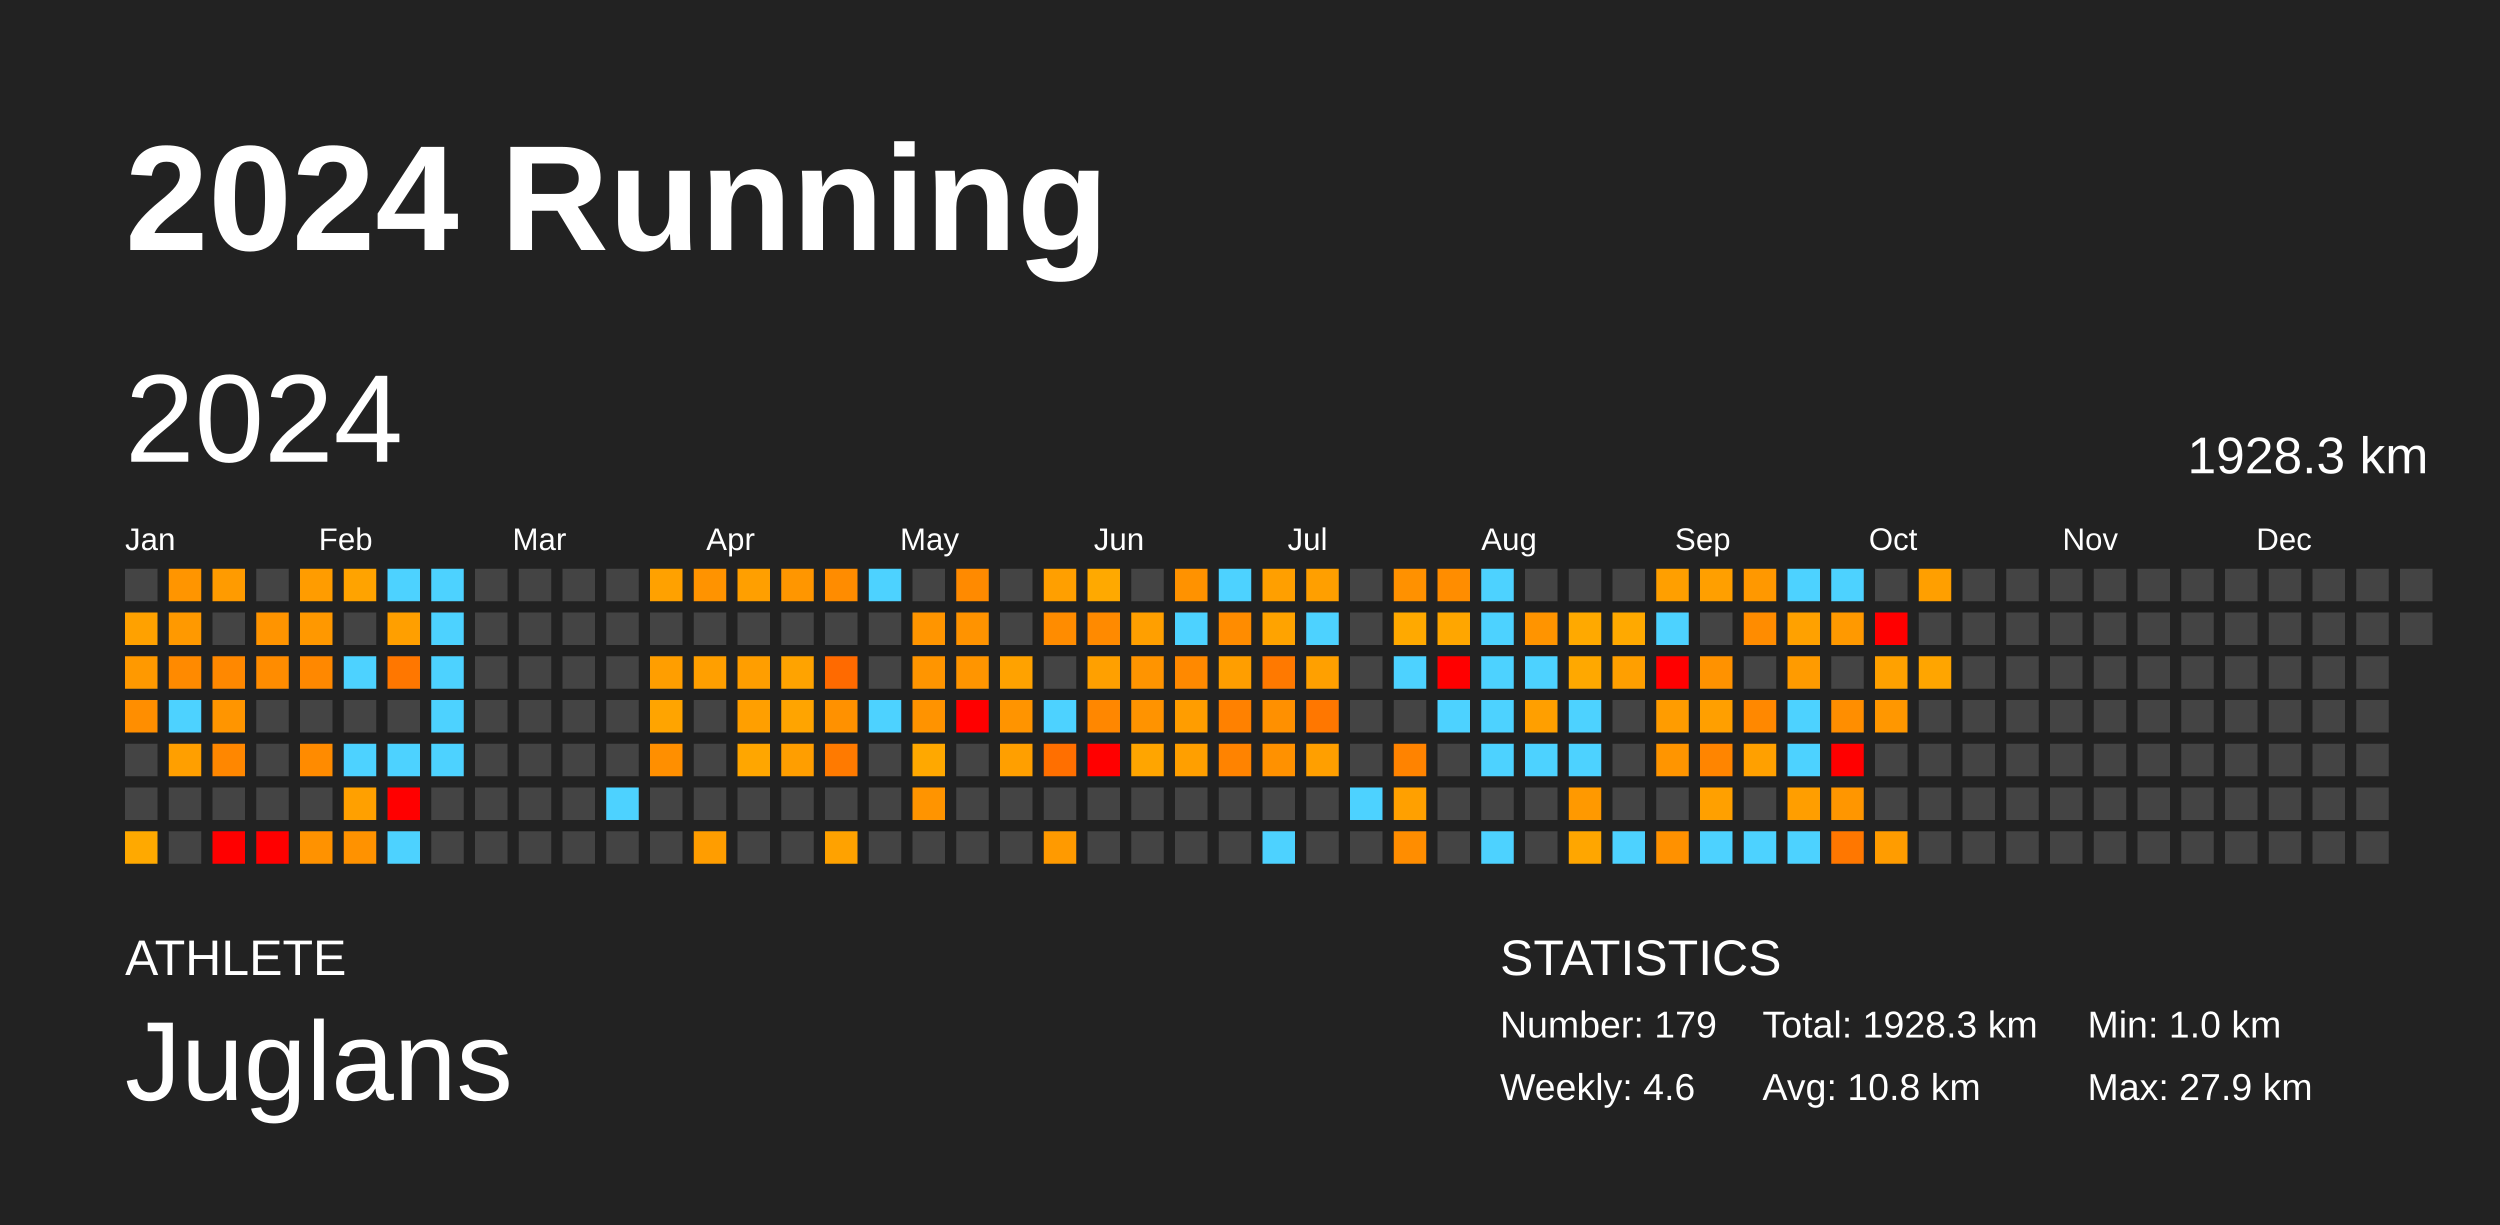
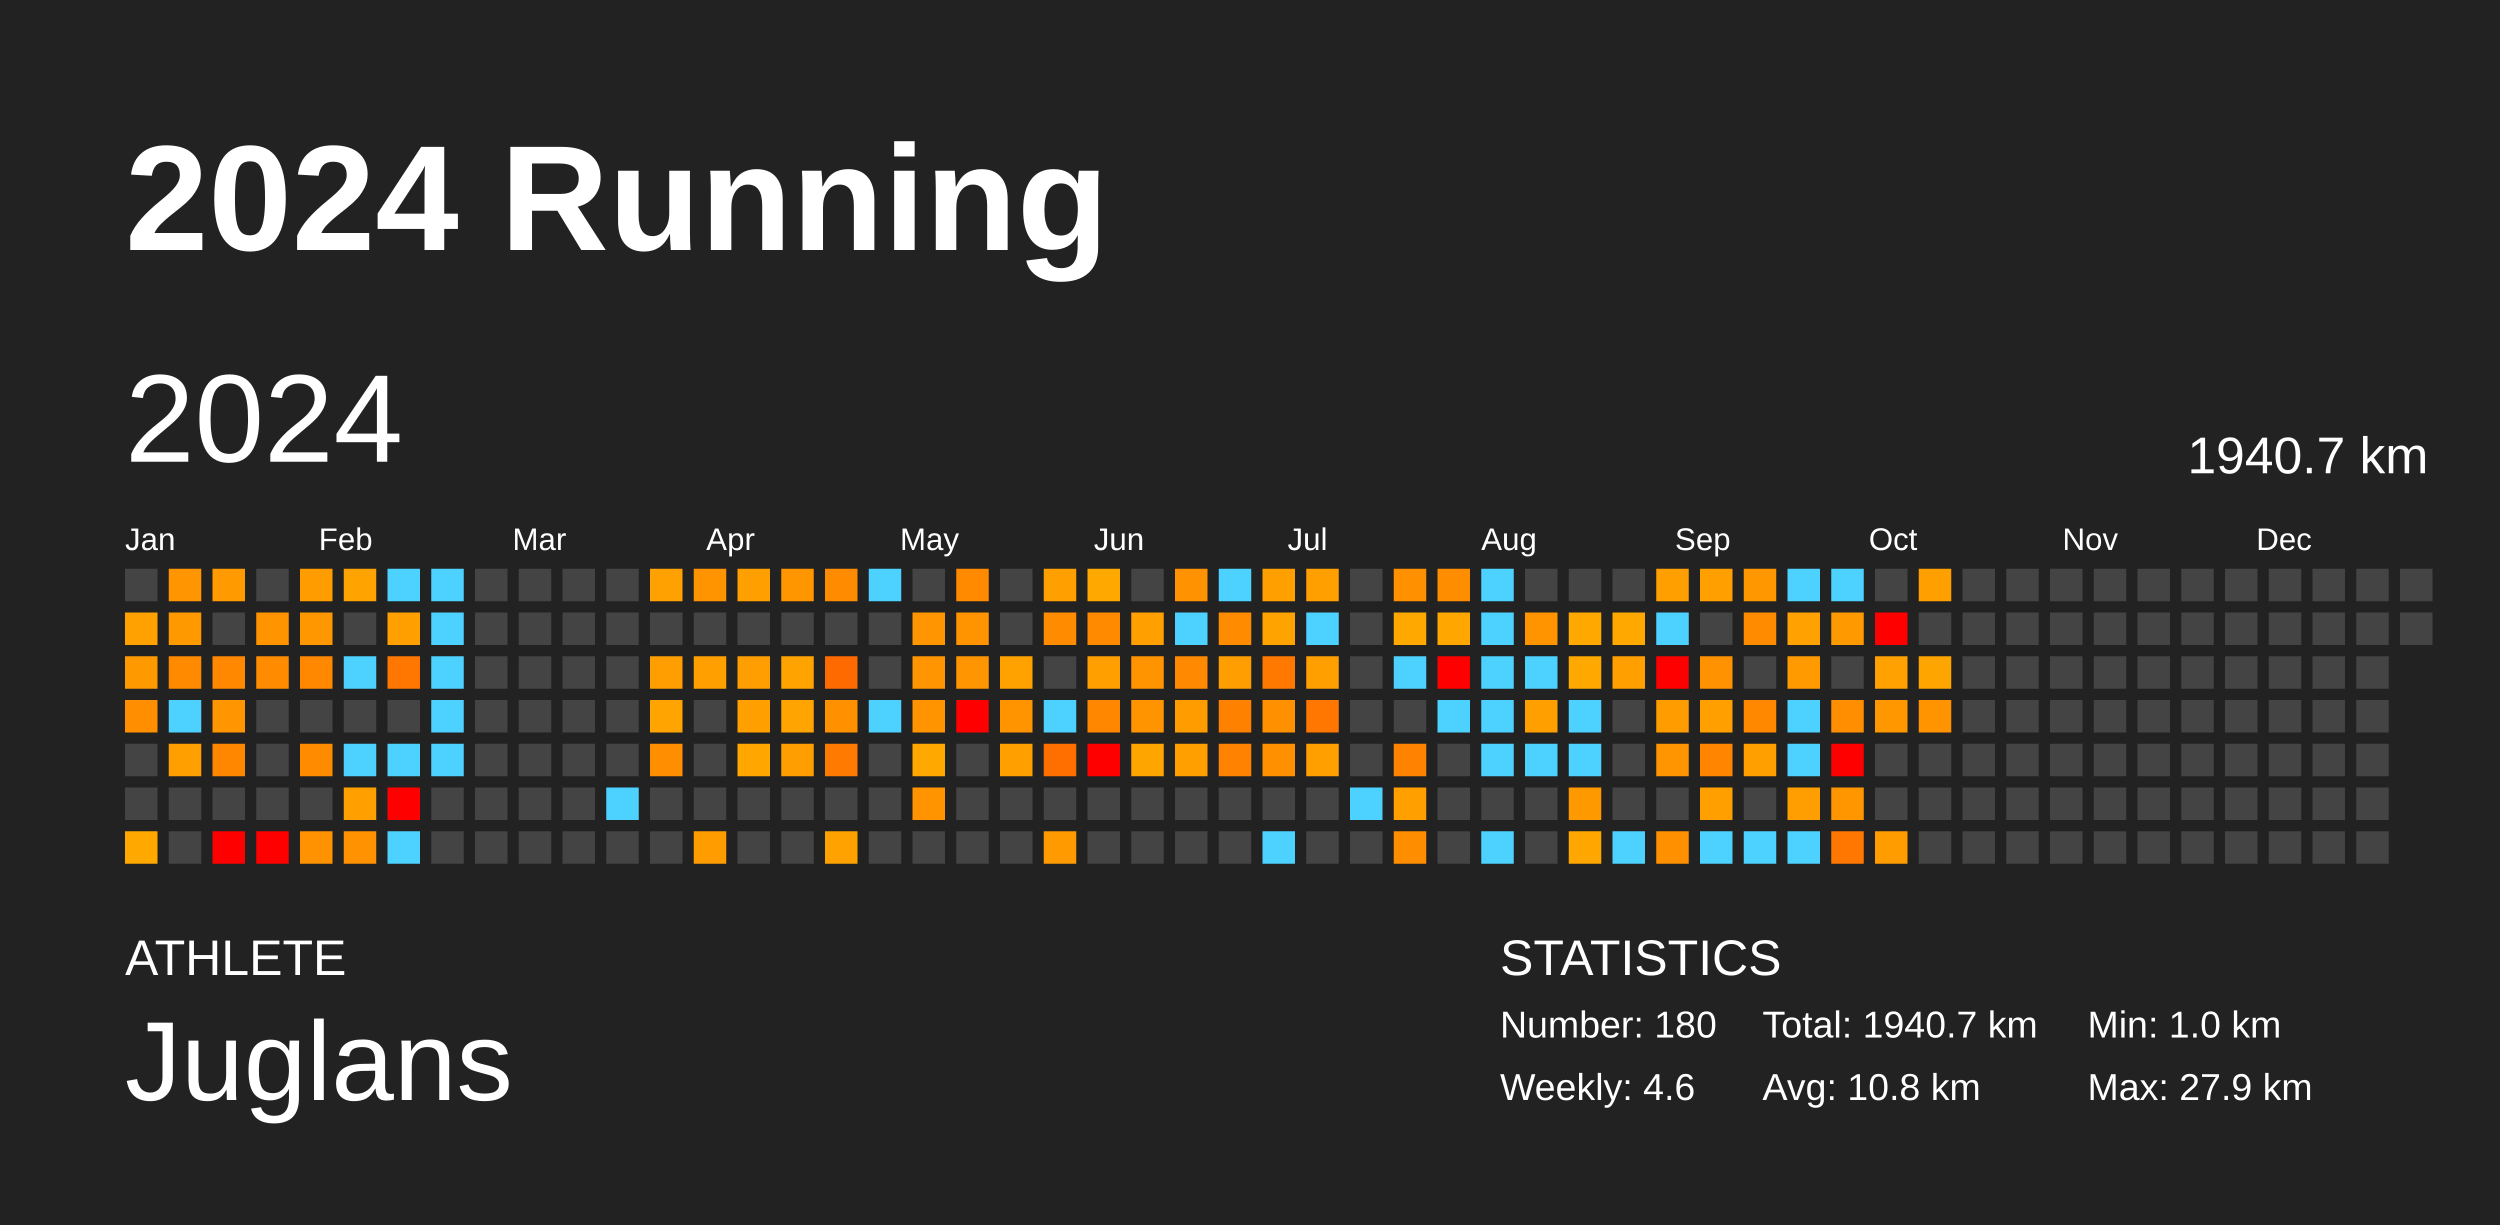
<svg xmlns="http://www.w3.org/2000/svg" baseProfile="full" height="98mm" version="1.1" viewBox="0,0,200,98" width="200mm">
  <defs />
  <rect fill="#222222" height="98" width="200" x="0" y="0" />
  <text fill="#FFFFFF" style="font-size:12px; font-family:Arial; font-weight:bold;" x="10" y="20">2024 Running</text>
  <text fill="#FFFFFF" style="font-size:4px; font-family:Arial" x="10" y="78">ATHLETE</text>
  <text fill="#FFFFFF" style="font-size:9px; font-family:Arial" x="10" y="88">Juglans</text>
  <text fill="#FFFFFF" style="font-size:4px; font-family:Arial" x="120" y="78">STATISTICS</text>
-   <text fill="#FFFFFF" style="font-size:3px; font-family:Arial" x="120" y="83">Number: 179</text>
+   <text fill="#FFFFFF" style="font-size:3px; font-family:Arial" x="120" y="83">Number: 180</text>
  <text fill="#FFFFFF" style="font-size:3px; font-family:Arial" x="120" y="88">Weekly: 4.6</text>
-   <text fill="#FFFFFF" style="font-size:3px; font-family:Arial" x="141" y="83">Total: 1928.3 km</text>
+   <text fill="#FFFFFF" style="font-size:3px; font-family:Arial" x="141" y="83">Total: 1940.7 km</text>
  <text fill="#FFFFFF" style="font-size:3px; font-family:Arial" x="141" y="88">Avg: 10.8 km</text>
  <text fill="#FFFFFF" style="font-size:3px; font-family:Arial" x="167" y="83">Min: 1.0 km</text>
  <text fill="#FFFFFF" style="font-size:3px; font-family:Arial" x="167" y="88">Max: 27.9 km</text>
  <text dominant-baseline="hanging" fill="#FFFFFF" style="font-size:10.0px; font-family:Arial;" x="10" y="30">2024</text>
-   <text dominant-baseline="hanging" fill="#FFFFFF" style="font-size:4.125px; font-family:Arial;" x="175" y="35">1928.3 km</text>
+   <text dominant-baseline="hanging" fill="#FFFFFF" style="font-size:4.125px; font-family:Arial;" x="175" y="35">1940.7 km</text>
  <text fill="#FFFFFF" style="font-size:2.5px; font-family:Arial" x="10.0" y="44">Jan</text>
  <text fill="#FFFFFF" style="font-size:2.5px; font-family:Arial" x="25.5" y="44">Feb</text>
  <text fill="#FFFFFF" style="font-size:2.5px; font-family:Arial" x="41.0" y="44">Mar</text>
  <text fill="#FFFFFF" style="font-size:2.5px; font-family:Arial" x="56.5" y="44">Apr</text>
  <text fill="#FFFFFF" style="font-size:2.5px; font-family:Arial" x="72.0" y="44">May</text>
  <text fill="#FFFFFF" style="font-size:2.5px; font-family:Arial" x="87.5" y="44">Jun</text>
  <text fill="#FFFFFF" style="font-size:2.5px; font-family:Arial" x="103.0" y="44">Jul</text>
  <text fill="#FFFFFF" style="font-size:2.5px; font-family:Arial" x="118.5" y="44">Aug</text>
  <text fill="#FFFFFF" style="font-size:2.5px; font-family:Arial" x="134.0" y="44">Sep</text>
  <text fill="#FFFFFF" style="font-size:2.5px; font-family:Arial" x="149.5" y="44">Oct</text>
  <text fill="#FFFFFF" style="font-size:2.5px; font-family:Arial" x="165.0" y="44">Nov</text>
  <text fill="#FFFFFF" style="font-size:2.5px; font-family:Arial" x="180.5" y="44">Dec</text>
  <rect fill="#444444" height="2.6" width="2.6" x="10.0" y="45.5" />
  <rect fill="#ffa100" height="2.6" width="2.6" x="10.0" y="49.0" />
  <rect fill="#ff9900" height="2.6" width="2.6" x="10.0" y="52.5" />
  <rect fill="#ff8e00" height="2.6" width="2.6" x="10.0" y="56.0" />
  <rect fill="#444444" height="2.6" width="2.6" x="10.0" y="59.5" />
  <rect fill="#444444" height="2.6" width="2.6" x="10.0" y="63.0" />
  <rect fill="#ffa900" height="2.6" width="2.6" x="10.0" y="66.5" />
  <rect fill="#ff9500" height="2.6" width="2.6" x="13.5" y="45.5" />
  <rect fill="#ff9900" height="2.6" width="2.6" x="13.5" y="49.0" />
  <rect fill="#ff8a00" height="2.6" width="2.6" x="13.5" y="52.5" />
  <rect fill="#4dd2ff" height="2.6" width="2.6" x="13.5" y="56.0" />
  <rect fill="#ff9f00" height="2.6" width="2.6" x="13.5" y="59.5" />
  <rect fill="#444444" height="2.6" width="2.6" x="13.5" y="63.0" />
  <rect fill="#444444" height="2.6" width="2.6" x="13.5" y="66.5" />
  <rect fill="#ff9b00" height="2.6" width="2.6" x="17.0" y="45.5" />
  <rect fill="#444444" height="2.6" width="2.6" x="17.0" y="49.0" />
  <rect fill="#ff8800" height="2.6" width="2.6" x="17.0" y="52.5" />
  <rect fill="#ff9500" height="2.6" width="2.6" x="17.0" y="56.0" />
  <rect fill="#ff8700" height="2.6" width="2.6" x="17.0" y="59.5" />
  <rect fill="#444444" height="2.6" width="2.6" x="17.0" y="63.0" />
  <rect fill="red" height="2.6" width="2.6" x="17.0" y="66.5" />
  <rect fill="#444444" height="2.6" width="2.6" x="20.5" y="45.5" />
  <rect fill="#ff9400" height="2.6" width="2.6" x="20.5" y="49.0" />
  <rect fill="#ff8c00" height="2.6" width="2.6" x="20.5" y="52.5" />
  <rect fill="#444444" height="2.6" width="2.6" x="20.5" y="56.0" />
  <rect fill="#444444" height="2.6" width="2.6" x="20.5" y="59.5" />
  <rect fill="#444444" height="2.6" width="2.6" x="20.5" y="63.0" />
  <rect fill="red" height="2.6" width="2.6" x="20.5" y="66.5" />
  <rect fill="#ff9c00" height="2.6" width="2.6" x="24.0" y="45.5" />
  <rect fill="#ff9800" height="2.6" width="2.6" x="24.0" y="49.0" />
  <rect fill="#ff8800" height="2.6" width="2.6" x="24.0" y="52.5" />
  <rect fill="#444444" height="2.6" width="2.6" x="24.0" y="56.0" />
  <rect fill="#ff8b00" height="2.6" width="2.6" x="24.0" y="59.5" />
  <rect fill="#444444" height="2.6" width="2.6" x="24.0" y="63.0" />
  <rect fill="#ff9200" height="2.6" width="2.6" x="24.0" y="66.5" />
  <rect fill="#ffa300" height="2.6" width="2.6" x="27.5" y="45.5" />
  <rect fill="#444444" height="2.6" width="2.6" x="27.5" y="49.0" />
  <rect fill="#4dd2ff" height="2.6" width="2.6" x="27.5" y="52.5" />
  <rect fill="#444444" height="2.6" width="2.6" x="27.5" y="56.0" />
  <rect fill="#4dd2ff" height="2.6" width="2.6" x="27.5" y="59.5" />
  <rect fill="#ffa000" height="2.6" width="2.6" x="27.5" y="63.0" />
  <rect fill="#ff9200" height="2.6" width="2.6" x="27.5" y="66.5" />
  <rect fill="#4dd2ff" height="2.6" width="2.6" x="31.0" y="45.5" />
  <rect fill="#ff9f00" height="2.6" width="2.6" x="31.0" y="49.0" />
  <rect fill="#ff7700" height="2.6" width="2.6" x="31.0" y="52.5" />
  <rect fill="#444444" height="2.6" width="2.6" x="31.0" y="56.0" />
  <rect fill="#4dd2ff" height="2.6" width="2.6" x="31.0" y="59.5" />
  <rect fill="red" height="2.6" width="2.6" x="31.0" y="63.0" />
  <rect fill="#4dd2ff" height="2.6" width="2.6" x="31.0" y="66.5" />
  <rect fill="#4dd2ff" height="2.6" width="2.6" x="34.5" y="45.5" />
  <rect fill="#4dd2ff" height="2.6" width="2.6" x="34.5" y="49.0" />
  <rect fill="#4dd2ff" height="2.6" width="2.6" x="34.5" y="52.5" />
  <rect fill="#4dd2ff" height="2.6" width="2.6" x="34.5" y="56.0" />
  <rect fill="#4dd2ff" height="2.6" width="2.6" x="34.5" y="59.5" />
  <rect fill="#444444" height="2.6" width="2.6" x="34.5" y="63.0" />
  <rect fill="#444444" height="2.6" width="2.6" x="34.5" y="66.5" />
  <rect fill="#444444" height="2.6" width="2.6" x="38.0" y="45.5" />
  <rect fill="#444444" height="2.6" width="2.6" x="38.0" y="49.0" />
  <rect fill="#444444" height="2.6" width="2.6" x="38.0" y="52.5" />
  <rect fill="#444444" height="2.6" width="2.6" x="38.0" y="56.0" />
  <rect fill="#444444" height="2.6" width="2.6" x="38.0" y="59.5" />
  <rect fill="#444444" height="2.6" width="2.6" x="38.0" y="63.0" />
  <rect fill="#444444" height="2.6" width="2.6" x="38.0" y="66.5" />
  <rect fill="#444444" height="2.6" width="2.6" x="41.5" y="45.5" />
  <rect fill="#444444" height="2.6" width="2.6" x="41.5" y="49.0" />
  <rect fill="#444444" height="2.6" width="2.6" x="41.5" y="52.5" />
  <rect fill="#444444" height="2.6" width="2.6" x="41.5" y="56.0" />
  <rect fill="#444444" height="2.6" width="2.6" x="41.5" y="59.5" />
  <rect fill="#444444" height="2.6" width="2.6" x="41.5" y="63.0" />
  <rect fill="#444444" height="2.6" width="2.6" x="41.5" y="66.5" />
  <rect fill="#444444" height="2.6" width="2.6" x="45.0" y="45.5" />
  <rect fill="#444444" height="2.6" width="2.6" x="45.0" y="49.0" />
  <rect fill="#444444" height="2.6" width="2.6" x="45.0" y="52.5" />
  <rect fill="#444444" height="2.6" width="2.6" x="45.0" y="56.0" />
  <rect fill="#444444" height="2.6" width="2.6" x="45.0" y="59.5" />
  <rect fill="#444444" height="2.6" width="2.6" x="45.0" y="63.0" />
  <rect fill="#444444" height="2.6" width="2.6" x="45.0" y="66.5" />
  <rect fill="#444444" height="2.6" width="2.6" x="48.5" y="45.5" />
  <rect fill="#444444" height="2.6" width="2.6" x="48.5" y="49.0" />
  <rect fill="#444444" height="2.6" width="2.6" x="48.5" y="52.5" />
  <rect fill="#444444" height="2.6" width="2.6" x="48.5" y="56.0" />
  <rect fill="#444444" height="2.6" width="2.6" x="48.5" y="59.5" />
  <rect fill="#4dd2ff" height="2.6" width="2.6" x="48.5" y="63.0" />
  <rect fill="#444444" height="2.6" width="2.6" x="48.5" y="66.5" />
  <rect fill="#ffa100" height="2.6" width="2.6" x="52.0" y="45.5" />
  <rect fill="#444444" height="2.6" width="2.6" x="52.0" y="49.0" />
  <rect fill="#ff9e00" height="2.6" width="2.6" x="52.0" y="52.5" />
  <rect fill="#ffa400" height="2.6" width="2.6" x="52.0" y="56.0" />
  <rect fill="#ff8f00" height="2.6" width="2.6" x="52.0" y="59.5" />
  <rect fill="#444444" height="2.6" width="2.6" x="52.0" y="63.0" />
  <rect fill="#444444" height="2.6" width="2.6" x="52.0" y="66.5" />
  <rect fill="#ff9300" height="2.6" width="2.6" x="55.5" y="45.5" />
  <rect fill="#444444" height="2.6" width="2.6" x="55.5" y="49.0" />
  <rect fill="#ff9f00" height="2.6" width="2.6" x="55.5" y="52.5" />
  <rect fill="#444444" height="2.6" width="2.6" x="55.5" y="56.0" />
  <rect fill="#444444" height="2.6" width="2.6" x="55.5" y="59.5" />
  <rect fill="#444444" height="2.6" width="2.6" x="55.5" y="63.0" />
  <rect fill="#ff9d00" height="2.6" width="2.6" x="55.5" y="66.5" />
  <rect fill="#ff9f00" height="2.6" width="2.6" x="59.0" y="45.5" />
  <rect fill="#444444" height="2.6" width="2.6" x="59.0" y="49.0" />
  <rect fill="#ff9e00" height="2.6" width="2.6" x="59.0" y="52.5" />
  <rect fill="#ff9f00" height="2.6" width="2.6" x="59.0" y="56.0" />
  <rect fill="#ffa600" height="2.6" width="2.6" x="59.0" y="59.5" />
  <rect fill="#444444" height="2.6" width="2.6" x="59.0" y="63.0" />
  <rect fill="#444444" height="2.6" width="2.6" x="59.0" y="66.5" />
  <rect fill="#ff9600" height="2.6" width="2.6" x="62.5" y="45.5" />
  <rect fill="#444444" height="2.6" width="2.6" x="62.5" y="49.0" />
  <rect fill="#ffa300" height="2.6" width="2.6" x="62.5" y="52.5" />
  <rect fill="#ffa400" height="2.6" width="2.6" x="62.5" y="56.0" />
  <rect fill="#ff9e00" height="2.6" width="2.6" x="62.5" y="59.5" />
  <rect fill="#444444" height="2.6" width="2.6" x="62.5" y="63.0" />
  <rect fill="#444444" height="2.6" width="2.6" x="62.5" y="66.5" />
  <rect fill="#ff8c00" height="2.6" width="2.6" x="66.0" y="45.5" />
  <rect fill="#444444" height="2.6" width="2.6" x="66.0" y="49.0" />
  <rect fill="#ff6a00" height="2.6" width="2.6" x="66.0" y="52.5" />
  <rect fill="#ff9100" height="2.6" width="2.6" x="66.0" y="56.0" />
  <rect fill="#ff7a00" height="2.6" width="2.6" x="66.0" y="59.5" />
  <rect fill="#444444" height="2.6" width="2.6" x="66.0" y="63.0" />
  <rect fill="#ffa200" height="2.6" width="2.6" x="66.0" y="66.5" />
  <rect fill="#4dd2ff" height="2.6" width="2.6" x="69.5" y="45.5" />
  <rect fill="#444444" height="2.6" width="2.6" x="69.5" y="49.0" />
  <rect fill="#444444" height="2.6" width="2.6" x="69.5" y="52.5" />
  <rect fill="#4dd2ff" height="2.6" width="2.6" x="69.5" y="56.0" />
  <rect fill="#444444" height="2.6" width="2.6" x="69.5" y="59.5" />
  <rect fill="#444444" height="2.6" width="2.6" x="69.5" y="63.0" />
  <rect fill="#444444" height="2.6" width="2.6" x="69.5" y="66.5" />
  <rect fill="#444444" height="2.6" width="2.6" x="73.0" y="45.5" />
  <rect fill="#ff9500" height="2.6" width="2.6" x="73.0" y="49.0" />
  <rect fill="#ff9500" height="2.6" width="2.6" x="73.0" y="52.5" />
  <rect fill="#ff9300" height="2.6" width="2.6" x="73.0" y="56.0" />
  <rect fill="#ffa800" height="2.6" width="2.6" x="73.0" y="59.5" />
  <rect fill="#ff9400" height="2.6" width="2.6" x="73.0" y="63.0" />
  <rect fill="#444444" height="2.6" width="2.6" x="73.0" y="66.5" />
  <rect fill="#ff8a00" height="2.6" width="2.6" x="76.5" y="45.5" />
  <rect fill="#ff9300" height="2.6" width="2.6" x="76.5" y="49.0" />
  <rect fill="#ff9500" height="2.6" width="2.6" x="76.5" y="52.5" />
  <rect fill="red" height="2.6" width="2.6" x="76.5" y="56.0" />
  <rect fill="#444444" height="2.6" width="2.6" x="76.5" y="59.5" />
  <rect fill="#444444" height="2.6" width="2.6" x="76.5" y="63.0" />
  <rect fill="#444444" height="2.6" width="2.6" x="76.5" y="66.5" />
  <rect fill="#444444" height="2.6" width="2.6" x="80.0" y="45.5" />
  <rect fill="#444444" height="2.6" width="2.6" x="80.0" y="49.0" />
  <rect fill="#ffa200" height="2.6" width="2.6" x="80.0" y="52.5" />
  <rect fill="#ff9400" height="2.6" width="2.6" x="80.0" y="56.0" />
  <rect fill="#ff9f00" height="2.6" width="2.6" x="80.0" y="59.5" />
  <rect fill="#444444" height="2.6" width="2.6" x="80.0" y="63.0" />
  <rect fill="#444444" height="2.6" width="2.6" x="80.0" y="66.5" />
  <rect fill="#ff9f00" height="2.6" width="2.6" x="83.5" y="45.5" />
  <rect fill="#ff8c00" height="2.6" width="2.6" x="83.5" y="49.0" />
  <rect fill="#444444" height="2.6" width="2.6" x="83.5" y="52.5" />
  <rect fill="#4dd2ff" height="2.6" width="2.6" x="83.5" y="56.0" />
  <rect fill="#ff6f00" height="2.6" width="2.6" x="83.5" y="59.5" />
  <rect fill="#444444" height="2.6" width="2.6" x="83.5" y="63.0" />
  <rect fill="#ff9a00" height="2.6" width="2.6" x="83.5" y="66.5" />
  <rect fill="#ffa900" height="2.6" width="2.6" x="87.0" y="45.5" />
  <rect fill="#ff8a00" height="2.6" width="2.6" x="87.0" y="49.0" />
  <rect fill="#ffa000" height="2.6" width="2.6" x="87.0" y="52.5" />
  <rect fill="#ff8700" height="2.6" width="2.6" x="87.0" y="56.0" />
  <rect fill="red" height="2.6" width="2.6" x="87.0" y="59.5" />
  <rect fill="#444444" height="2.6" width="2.6" x="87.0" y="63.0" />
  <rect fill="#444444" height="2.6" width="2.6" x="87.0" y="66.5" />
  <rect fill="#444444" height="2.6" width="2.6" x="90.5" y="45.5" />
  <rect fill="#ff9f00" height="2.6" width="2.6" x="90.5" y="49.0" />
  <rect fill="#ff9400" height="2.6" width="2.6" x="90.5" y="52.5" />
  <rect fill="#ff9300" height="2.6" width="2.6" x="90.5" y="56.0" />
  <rect fill="#ffa500" height="2.6" width="2.6" x="90.5" y="59.5" />
  <rect fill="#444444" height="2.6" width="2.6" x="90.5" y="63.0" />
  <rect fill="#444444" height="2.6" width="2.6" x="90.5" y="66.5" />
  <rect fill="#ff9200" height="2.6" width="2.6" x="94.0" y="45.5" />
  <rect fill="#4dd2ff" height="2.6" width="2.6" x="94.0" y="49.0" />
  <rect fill="#ff8900" height="2.6" width="2.6" x="94.0" y="52.5" />
  <rect fill="#ff9d00" height="2.6" width="2.6" x="94.0" y="56.0" />
  <rect fill="#ff9f00" height="2.6" width="2.6" x="94.0" y="59.5" />
  <rect fill="#444444" height="2.6" width="2.6" x="94.0" y="63.0" />
  <rect fill="#444444" height="2.6" width="2.6" x="94.0" y="66.5" />
  <rect fill="#4dd2ff" height="2.6" width="2.6" x="97.5" y="45.5" />
  <rect fill="#ff8c00" height="2.6" width="2.6" x="97.5" y="49.0" />
  <rect fill="#ff9e00" height="2.6" width="2.6" x="97.5" y="52.5" />
  <rect fill="#ff8100" height="2.6" width="2.6" x="97.5" y="56.0" />
  <rect fill="#ff8300" height="2.6" width="2.6" x="97.5" y="59.5" />
  <rect fill="#444444" height="2.6" width="2.6" x="97.5" y="63.0" />
  <rect fill="#444444" height="2.6" width="2.6" x="97.5" y="66.5" />
  <rect fill="#ff9f00" height="2.6" width="2.6" x="101.0" y="45.5" />
  <rect fill="#ffa300" height="2.6" width="2.6" x="101.0" y="49.0" />
  <rect fill="#ff7900" height="2.6" width="2.6" x="101.0" y="52.5" />
  <rect fill="#ff9000" height="2.6" width="2.6" x="101.0" y="56.0" />
  <rect fill="#ff9100" height="2.6" width="2.6" x="101.0" y="59.5" />
  <rect fill="#444444" height="2.6" width="2.6" x="101.0" y="63.0" />
  <rect fill="#4dd2ff" height="2.6" width="2.6" x="101.0" y="66.5" />
  <rect fill="#ff9f00" height="2.6" width="2.6" x="104.5" y="45.5" />
  <rect fill="#4dd2ff" height="2.6" width="2.6" x="104.5" y="49.0" />
  <rect fill="#ffa000" height="2.6" width="2.6" x="104.5" y="52.5" />
  <rect fill="#ff7700" height="2.6" width="2.6" x="104.5" y="56.0" />
  <rect fill="#ff9f00" height="2.6" width="2.6" x="104.5" y="59.5" />
  <rect fill="#444444" height="2.6" width="2.6" x="104.5" y="63.0" />
  <rect fill="#444444" height="2.6" width="2.6" x="104.5" y="66.5" />
  <rect fill="#444444" height="2.6" width="2.6" x="108.0" y="45.5" />
  <rect fill="#444444" height="2.6" width="2.6" x="108.0" y="49.0" />
  <rect fill="#444444" height="2.6" width="2.6" x="108.0" y="52.5" />
  <rect fill="#444444" height="2.6" width="2.6" x="108.0" y="56.0" />
  <rect fill="#444444" height="2.6" width="2.6" x="108.0" y="59.5" />
  <rect fill="#4dd2ff" height="2.6" width="2.6" x="108.0" y="63.0" />
  <rect fill="#444444" height="2.6" width="2.6" x="108.0" y="66.5" />
  <rect fill="#ff9100" height="2.6" width="2.6" x="111.5" y="45.5" />
  <rect fill="#ffa900" height="2.6" width="2.6" x="111.5" y="49.0" />
  <rect fill="#4dd2ff" height="2.6" width="2.6" x="111.5" y="52.5" />
  <rect fill="#444444" height="2.6" width="2.6" x="111.5" y="56.0" />
  <rect fill="#ff8300" height="2.6" width="2.6" x="111.5" y="59.5" />
  <rect fill="#ffa000" height="2.6" width="2.6" x="111.5" y="63.0" />
  <rect fill="#ff8d00" height="2.6" width="2.6" x="111.5" y="66.5" />
  <rect fill="#ff8d00" height="2.6" width="2.6" x="115.0" y="45.5" />
  <rect fill="#ffa600" height="2.6" width="2.6" x="115.0" y="49.0" />
  <rect fill="red" height="2.6" width="2.6" x="115.0" y="52.5" />
  <rect fill="#4dd2ff" height="2.6" width="2.6" x="115.0" y="56.0" />
  <rect fill="#444444" height="2.6" width="2.6" x="115.0" y="59.5" />
  <rect fill="#444444" height="2.6" width="2.6" x="115.0" y="63.0" />
  <rect fill="#444444" height="2.6" width="2.6" x="115.0" y="66.5" />
  <rect fill="#4dd2ff" height="2.6" width="2.6" x="118.5" y="45.5" />
  <rect fill="#4dd2ff" height="2.6" width="2.6" x="118.5" y="49.0" />
  <rect fill="#4dd2ff" height="2.6" width="2.6" x="118.5" y="52.5" />
  <rect fill="#4dd2ff" height="2.6" width="2.6" x="118.5" y="56.0" />
  <rect fill="#4dd2ff" height="2.6" width="2.6" x="118.5" y="59.5" />
  <rect fill="#444444" height="2.6" width="2.6" x="118.5" y="63.0" />
  <rect fill="#4dd2ff" height="2.6" width="2.6" x="118.5" y="66.5" />
  <rect fill="#444444" height="2.6" width="2.6" x="122.0" y="45.5" />
  <rect fill="#ff9400" height="2.6" width="2.6" x="122.0" y="49.0" />
  <rect fill="#4dd2ff" height="2.6" width="2.6" x="122.0" y="52.5" />
  <rect fill="#ff9f00" height="2.6" width="2.6" x="122.0" y="56.0" />
  <rect fill="#4dd2ff" height="2.6" width="2.6" x="122.0" y="59.5" />
  <rect fill="#444444" height="2.6" width="2.6" x="122.0" y="63.0" />
  <rect fill="#444444" height="2.6" width="2.6" x="122.0" y="66.5" />
  <rect fill="#444444" height="2.6" width="2.6" x="125.5" y="45.5" />
  <rect fill="#ffa900" height="2.6" width="2.6" x="125.5" y="49.0" />
  <rect fill="#ffa800" height="2.6" width="2.6" x="125.5" y="52.5" />
  <rect fill="#4dd2ff" height="2.6" width="2.6" x="125.5" y="56.0" />
  <rect fill="#4dd2ff" height="2.6" width="2.6" x="125.5" y="59.5" />
  <rect fill="#ff9900" height="2.6" width="2.6" x="125.5" y="63.0" />
  <rect fill="#ffa600" height="2.6" width="2.6" x="125.5" y="66.5" />
  <rect fill="#444444" height="2.6" width="2.6" x="129.0" y="45.5" />
  <rect fill="#ffa900" height="2.6" width="2.6" x="129.0" y="49.0" />
  <rect fill="#ff9f00" height="2.6" width="2.6" x="129.0" y="52.5" />
  <rect fill="#444444" height="2.6" width="2.6" x="129.0" y="56.0" />
  <rect fill="#444444" height="2.6" width="2.6" x="129.0" y="59.5" />
  <rect fill="#444444" height="2.6" width="2.6" x="129.0" y="63.0" />
  <rect fill="#4dd2ff" height="2.6" width="2.6" x="129.0" y="66.5" />
  <rect fill="#ff9f00" height="2.6" width="2.6" x="132.5" y="45.5" />
  <rect fill="#4dd2ff" height="2.6" width="2.6" x="132.5" y="49.0" />
  <rect fill="red" height="2.6" width="2.6" x="132.5" y="52.5" />
  <rect fill="#ff9c00" height="2.6" width="2.6" x="132.5" y="56.0" />
  <rect fill="#ff9500" height="2.6" width="2.6" x="132.5" y="59.5" />
  <rect fill="#444444" height="2.6" width="2.6" x="132.5" y="63.0" />
  <rect fill="#ff9100" height="2.6" width="2.6" x="132.5" y="66.5" />
  <rect fill="#ff9f00" height="2.6" width="2.6" x="136.0" y="45.5" />
  <rect fill="#444444" height="2.6" width="2.6" x="136.0" y="49.0" />
  <rect fill="#ff9200" height="2.6" width="2.6" x="136.0" y="52.5" />
  <rect fill="#ff9f00" height="2.6" width="2.6" x="136.0" y="56.0" />
  <rect fill="#ff8500" height="2.6" width="2.6" x="136.0" y="59.5" />
  <rect fill="#ffa000" height="2.6" width="2.6" x="136.0" y="63.0" />
  <rect fill="#4dd2ff" height="2.6" width="2.6" x="136.0" y="66.5" />
  <rect fill="#ff9800" height="2.6" width="2.6" x="139.5" y="45.5" />
  <rect fill="#ff8c00" height="2.6" width="2.6" x="139.5" y="49.0" />
  <rect fill="#444444" height="2.6" width="2.6" x="139.5" y="52.5" />
  <rect fill="#ff8800" height="2.6" width="2.6" x="139.5" y="56.0" />
  <rect fill="#ffa000" height="2.6" width="2.6" x="139.5" y="59.5" />
  <rect fill="#444444" height="2.6" width="2.6" x="139.5" y="63.0" />
  <rect fill="#4dd2ff" height="2.6" width="2.6" x="139.5" y="66.5" />
  <rect fill="#4dd2ff" height="2.6" width="2.6" x="143.0" y="45.5" />
  <rect fill="#ffa100" height="2.6" width="2.6" x="143.0" y="49.0" />
  <rect fill="#ff9b00" height="2.6" width="2.6" x="143.0" y="52.5" />
  <rect fill="#4dd2ff" height="2.6" width="2.6" x="143.0" y="56.0" />
  <rect fill="#4dd2ff" height="2.6" width="2.6" x="143.0" y="59.5" />
  <rect fill="#ff9e00" height="2.6" width="2.6" x="143.0" y="63.0" />
  <rect fill="#4dd2ff" height="2.6" width="2.6" x="143.0" y="66.5" />
  <rect fill="#4dd2ff" height="2.6" width="2.6" x="146.5" y="45.5" />
  <rect fill="#ff9900" height="2.6" width="2.6" x="146.5" y="49.0" />
  <rect fill="#444444" height="2.6" width="2.6" x="146.5" y="52.5" />
  <rect fill="#ff8e00" height="2.6" width="2.6" x="146.5" y="56.0" />
  <rect fill="red" height="2.6" width="2.6" x="146.5" y="59.5" />
  <rect fill="#ff9600" height="2.6" width="2.6" x="146.5" y="63.0" />
  <rect fill="#ff7700" height="2.6" width="2.6" x="146.5" y="66.5" />
  <rect fill="#444444" height="2.6" width="2.6" x="150.0" y="45.5" />
  <rect fill="red" height="2.6" width="2.6" x="150.0" y="49.0" />
  <rect fill="#ffa100" height="2.6" width="2.6" x="150.0" y="52.5" />
  <rect fill="#ff9700" height="2.6" width="2.6" x="150.0" y="56.0" />
  <rect fill="#444444" height="2.6" width="2.6" x="150.0" y="59.5" />
  <rect fill="#444444" height="2.6" width="2.6" x="150.0" y="63.0" />
  <rect fill="#ff9c00" height="2.6" width="2.6" x="150.0" y="66.5" />
  <rect fill="#ff9f00" height="2.6" width="2.6" x="153.5" y="45.5" />
  <rect fill="#444444" height="2.6" width="2.6" x="153.5" y="49.0" />
  <rect fill="#ffa500" height="2.6" width="2.6" x="153.5" y="52.5" />
-   <rect fill="#444444" height="2.6" width="2.6" x="153.5" y="56.0" />
+   <rect fill="#ff9400" height="2.6" width="2.6" x="153.5" y="56.0" />
  <rect fill="#444444" height="2.6" width="2.6" x="153.5" y="59.5" />
  <rect fill="#444444" height="2.6" width="2.6" x="153.5" y="63.0" />
  <rect fill="#444444" height="2.6" width="2.6" x="153.5" y="66.5" />
  <rect fill="#444444" height="2.6" width="2.6" x="157.0" y="45.5" />
  <rect fill="#444444" height="2.6" width="2.6" x="157.0" y="49.0" />
  <rect fill="#444444" height="2.6" width="2.6" x="157.0" y="52.5" />
  <rect fill="#444444" height="2.6" width="2.6" x="157.0" y="56.0" />
  <rect fill="#444444" height="2.6" width="2.6" x="157.0" y="59.5" />
  <rect fill="#444444" height="2.6" width="2.6" x="157.0" y="63.0" />
  <rect fill="#444444" height="2.6" width="2.6" x="157.0" y="66.5" />
  <rect fill="#444444" height="2.6" width="2.6" x="160.5" y="45.5" />
  <rect fill="#444444" height="2.6" width="2.6" x="160.5" y="49.0" />
  <rect fill="#444444" height="2.6" width="2.6" x="160.5" y="52.5" />
  <rect fill="#444444" height="2.6" width="2.6" x="160.5" y="56.0" />
  <rect fill="#444444" height="2.6" width="2.6" x="160.5" y="59.5" />
  <rect fill="#444444" height="2.6" width="2.6" x="160.5" y="63.0" />
  <rect fill="#444444" height="2.6" width="2.6" x="160.5" y="66.5" />
  <rect fill="#444444" height="2.6" width="2.6" x="164.0" y="45.5" />
  <rect fill="#444444" height="2.6" width="2.6" x="164.0" y="49.0" />
  <rect fill="#444444" height="2.6" width="2.6" x="164.0" y="52.5" />
  <rect fill="#444444" height="2.6" width="2.6" x="164.0" y="56.0" />
  <rect fill="#444444" height="2.6" width="2.6" x="164.0" y="59.5" />
  <rect fill="#444444" height="2.6" width="2.6" x="164.0" y="63.0" />
  <rect fill="#444444" height="2.6" width="2.6" x="164.0" y="66.5" />
  <rect fill="#444444" height="2.6" width="2.6" x="167.5" y="45.5" />
  <rect fill="#444444" height="2.6" width="2.6" x="167.5" y="49.0" />
  <rect fill="#444444" height="2.6" width="2.6" x="167.5" y="52.5" />
  <rect fill="#444444" height="2.6" width="2.6" x="167.5" y="56.0" />
  <rect fill="#444444" height="2.6" width="2.6" x="167.5" y="59.5" />
  <rect fill="#444444" height="2.6" width="2.6" x="167.5" y="63.0" />
  <rect fill="#444444" height="2.6" width="2.6" x="167.5" y="66.5" />
  <rect fill="#444444" height="2.6" width="2.6" x="171.0" y="45.5" />
  <rect fill="#444444" height="2.6" width="2.6" x="171.0" y="49.0" />
  <rect fill="#444444" height="2.6" width="2.6" x="171.0" y="52.5" />
  <rect fill="#444444" height="2.6" width="2.6" x="171.0" y="56.0" />
  <rect fill="#444444" height="2.6" width="2.6" x="171.0" y="59.5" />
  <rect fill="#444444" height="2.6" width="2.6" x="171.0" y="63.0" />
  <rect fill="#444444" height="2.6" width="2.6" x="171.0" y="66.5" />
  <rect fill="#444444" height="2.6" width="2.6" x="174.5" y="45.5" />
  <rect fill="#444444" height="2.6" width="2.6" x="174.5" y="49.0" />
  <rect fill="#444444" height="2.6" width="2.6" x="174.5" y="52.5" />
  <rect fill="#444444" height="2.6" width="2.6" x="174.5" y="56.0" />
  <rect fill="#444444" height="2.6" width="2.6" x="174.5" y="59.5" />
  <rect fill="#444444" height="2.6" width="2.6" x="174.5" y="63.0" />
  <rect fill="#444444" height="2.6" width="2.6" x="174.5" y="66.5" />
  <rect fill="#444444" height="2.6" width="2.6" x="178.0" y="45.5" />
  <rect fill="#444444" height="2.6" width="2.6" x="178.0" y="49.0" />
  <rect fill="#444444" height="2.6" width="2.6" x="178.0" y="52.5" />
  <rect fill="#444444" height="2.6" width="2.6" x="178.0" y="56.0" />
  <rect fill="#444444" height="2.6" width="2.6" x="178.0" y="59.5" />
  <rect fill="#444444" height="2.6" width="2.6" x="178.0" y="63.0" />
  <rect fill="#444444" height="2.6" width="2.6" x="178.0" y="66.5" />
  <rect fill="#444444" height="2.6" width="2.6" x="181.5" y="45.5" />
  <rect fill="#444444" height="2.6" width="2.6" x="181.5" y="49.0" />
  <rect fill="#444444" height="2.6" width="2.6" x="181.5" y="52.5" />
  <rect fill="#444444" height="2.6" width="2.6" x="181.5" y="56.0" />
  <rect fill="#444444" height="2.6" width="2.6" x="181.5" y="59.5" />
  <rect fill="#444444" height="2.6" width="2.6" x="181.5" y="63.0" />
  <rect fill="#444444" height="2.6" width="2.6" x="181.5" y="66.5" />
  <rect fill="#444444" height="2.6" width="2.6" x="185.0" y="45.5" />
  <rect fill="#444444" height="2.6" width="2.6" x="185.0" y="49.0" />
  <rect fill="#444444" height="2.6" width="2.6" x="185.0" y="52.5" />
  <rect fill="#444444" height="2.6" width="2.6" x="185.0" y="56.0" />
  <rect fill="#444444" height="2.6" width="2.6" x="185.0" y="59.5" />
  <rect fill="#444444" height="2.6" width="2.6" x="185.0" y="63.0" />
  <rect fill="#444444" height="2.6" width="2.6" x="185.0" y="66.5" />
  <rect fill="#444444" height="2.6" width="2.6" x="188.5" y="45.5" />
  <rect fill="#444444" height="2.6" width="2.6" x="188.5" y="49.0" />
  <rect fill="#444444" height="2.6" width="2.6" x="188.5" y="52.5" />
  <rect fill="#444444" height="2.6" width="2.6" x="188.5" y="56.0" />
  <rect fill="#444444" height="2.6" width="2.6" x="188.5" y="59.5" />
  <rect fill="#444444" height="2.6" width="2.6" x="188.5" y="63.0" />
  <rect fill="#444444" height="2.6" width="2.6" x="188.5" y="66.5" />
  <rect fill="#444444" height="2.6" width="2.6" x="192.0" y="45.5" />
  <rect fill="#444444" height="2.6" width="2.6" x="192.0" y="49.0" />
</svg>
